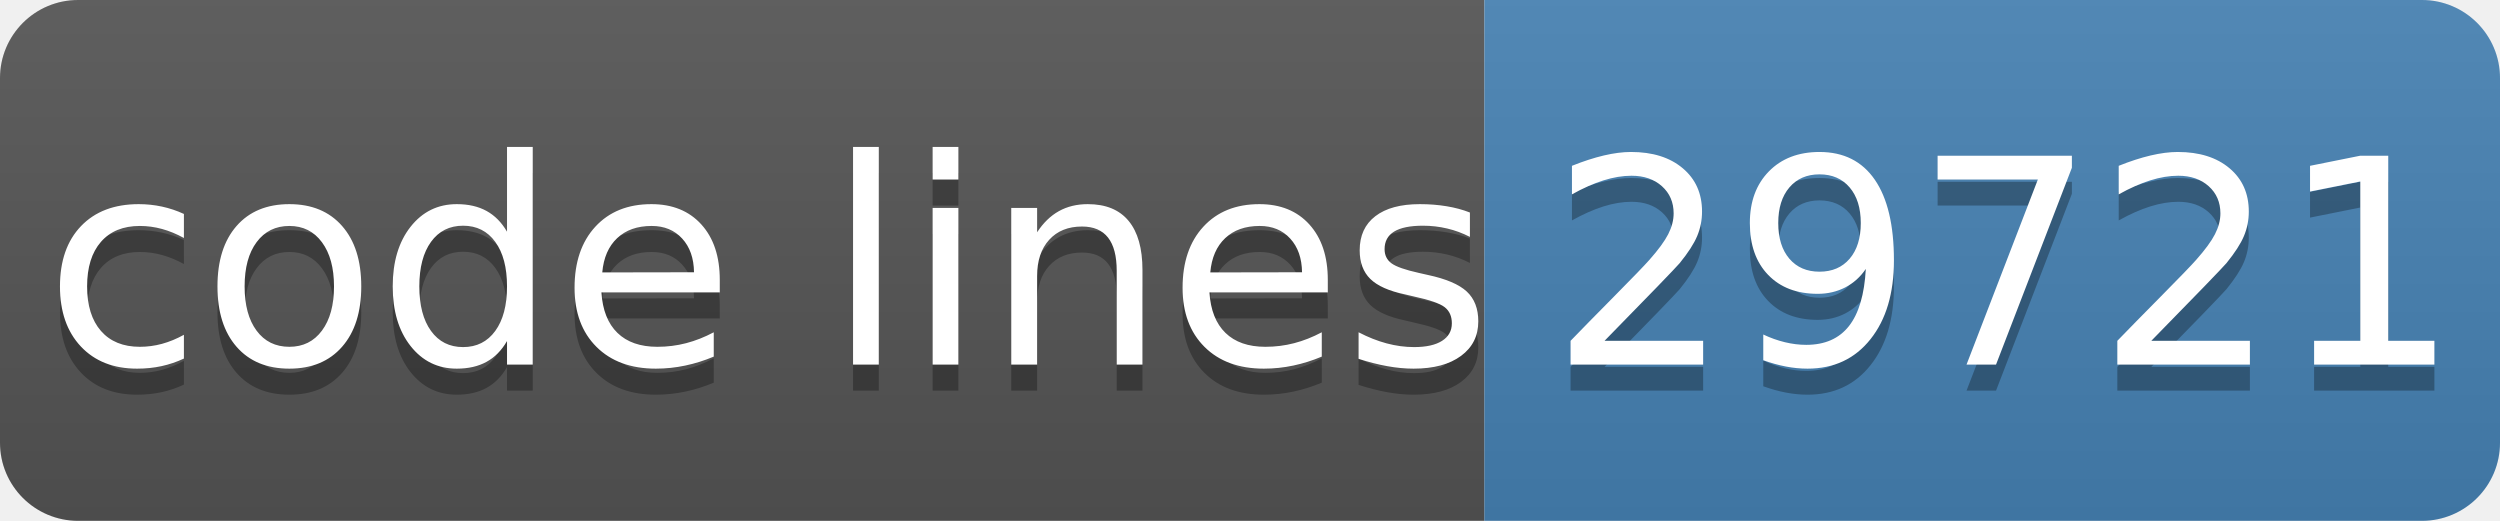
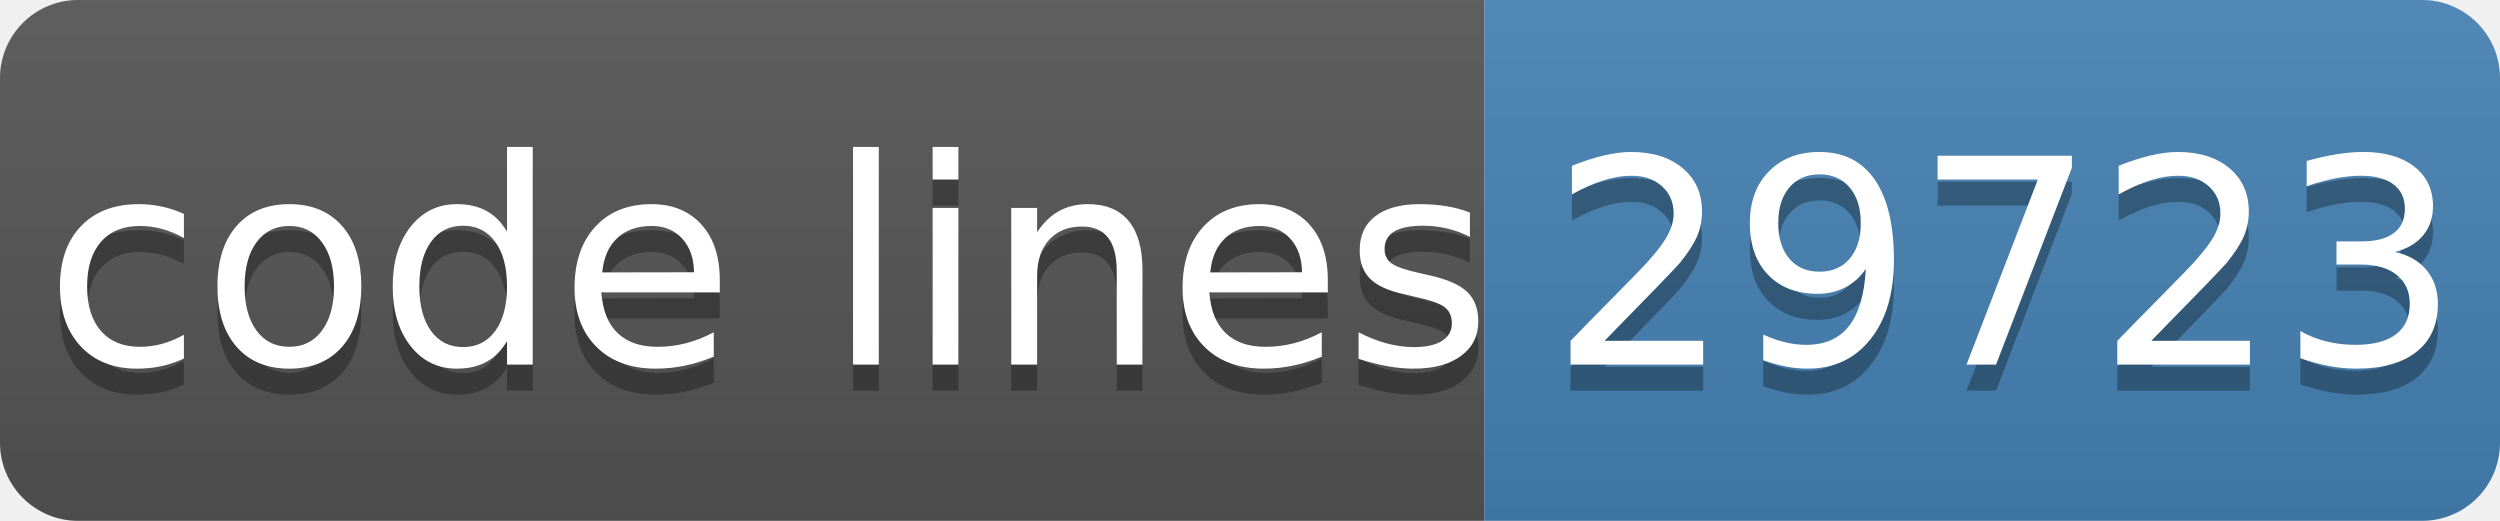
- <svg xmlns="http://www.w3.org/2000/svg" width="96" height="20" role="img" aria-label="code lines: 29721">
+ <svg xmlns="http://www.w3.org/2000/svg" width="96" height="20" role="img" aria-label="code lines: 29723">
  <linearGradient id="s" x2="0" y2="100%">
    <stop offset="0" stop-color="#bbb" stop-opacity=".1" />
    <stop offset="1" stop-opacity=".1" />
  </linearGradient>
  <clipPath id="r">
    <rect width="96" height="20" rx="3" fill="#fff" />
  </clipPath>
  <g clip-path="url(#r)">
    <rect width="57" height="20" fill="#555" />
    <rect x="57" width="40" height="20" fill="#4682b4" />
    <rect width="96" height="20" fill="url(#s)" />
  </g>
  <g fill="#fff" text-anchor="middle" font-family="Verdana,Geneva,DejaVu Sans,sans-serif" text-rendering="geometricPrecision" font-size="110">
    <text aria-hidden="true" x="295" y="150" fill="#010101" fill-opacity=".3" transform="scale(.1)" textLength="510">code lines</text>
    <text x="295" y="140" transform="scale(.1)" fill="#fff" textLength="510">code lines</text>
-     <text aria-hidden="true" x="770" y="150" fill="#010101" fill-opacity=".3" transform="scale(.1)" textLength="320">29721</text>
-     <text x="770" y="140" transform="scale(.1)" fill="#fff" textLength="320">29721</text>
+     <text aria-hidden="true" x="770" y="150" fill="#010101" fill-opacity=".3" transform="scale(.1)" textLength="320">29723</text>
+     <text x="770" y="140" transform="scale(.1)" fill="#fff" textLength="320">29723</text>
  </g>
</svg>
